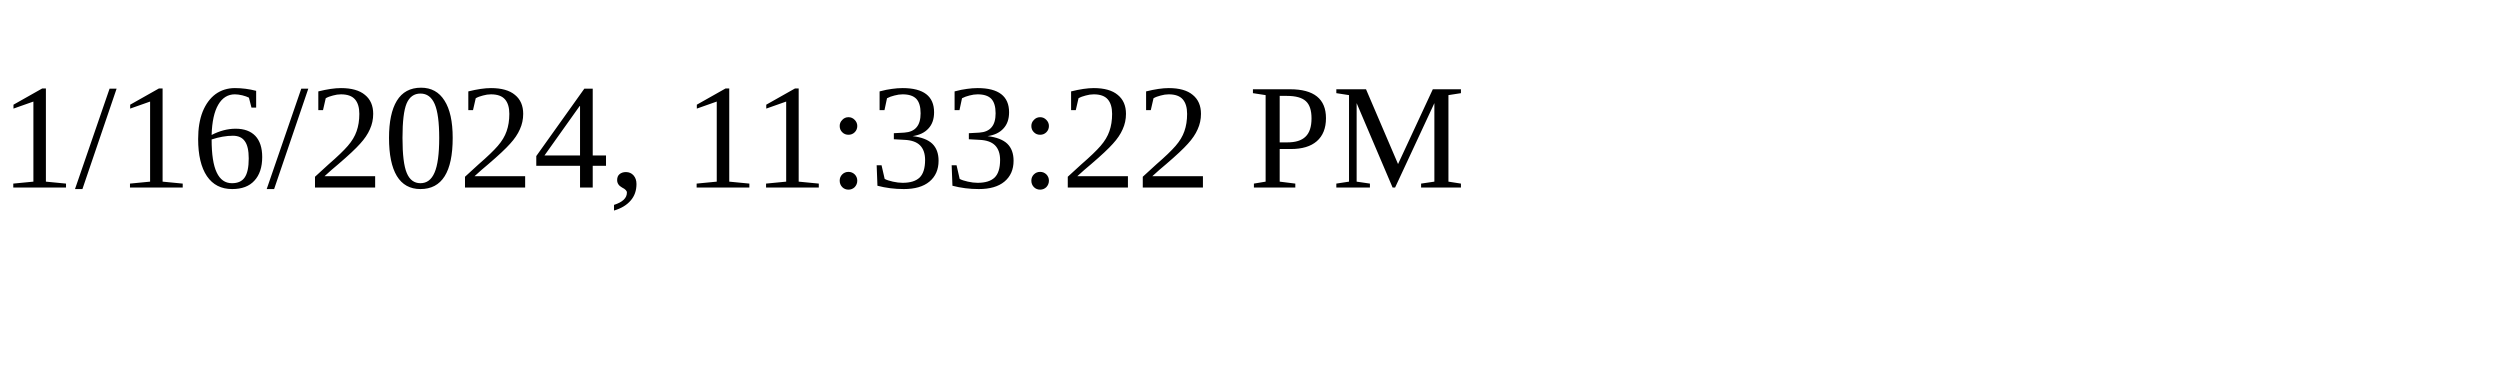
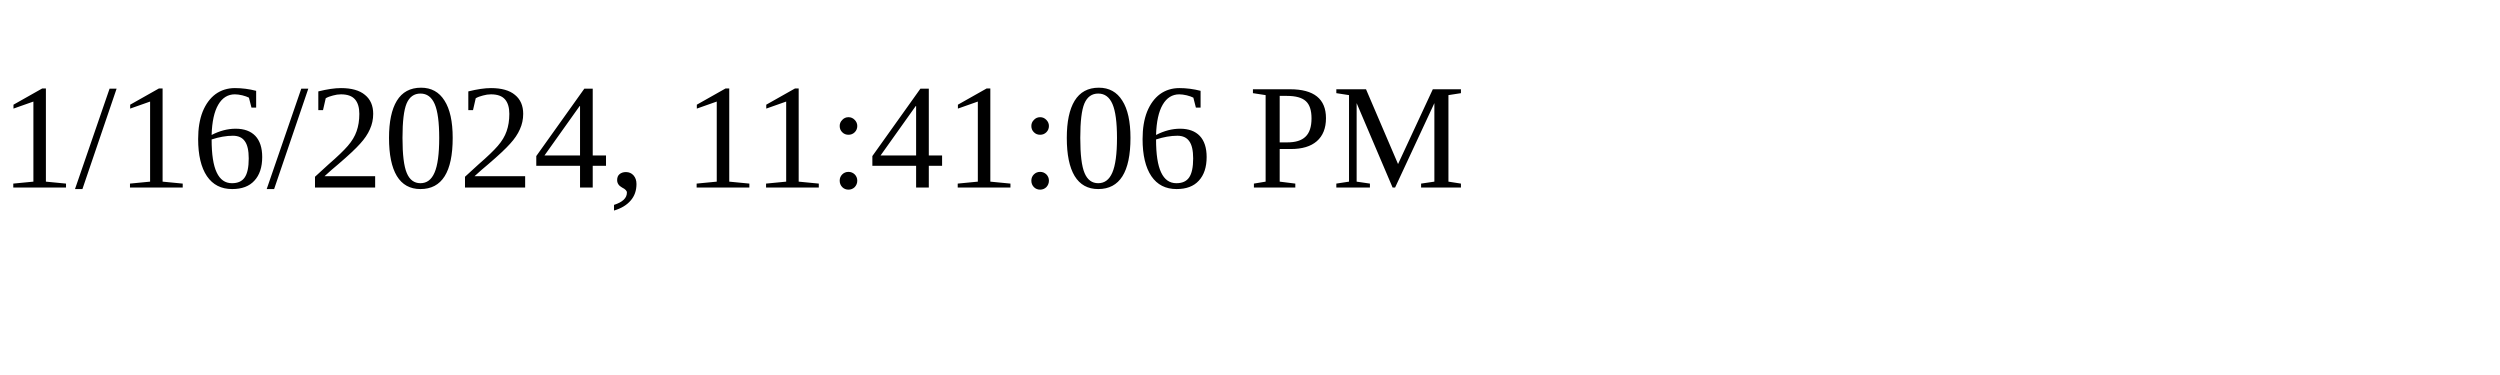
<svg xmlns="http://www.w3.org/2000/svg" height="30" width="200">
-   <text x="0" y="15">1/16/2024, 11:33:22 PM</text>
+   <text x="0" y="15">1/16/2024, 11:41:06 PM</text>
</svg>
